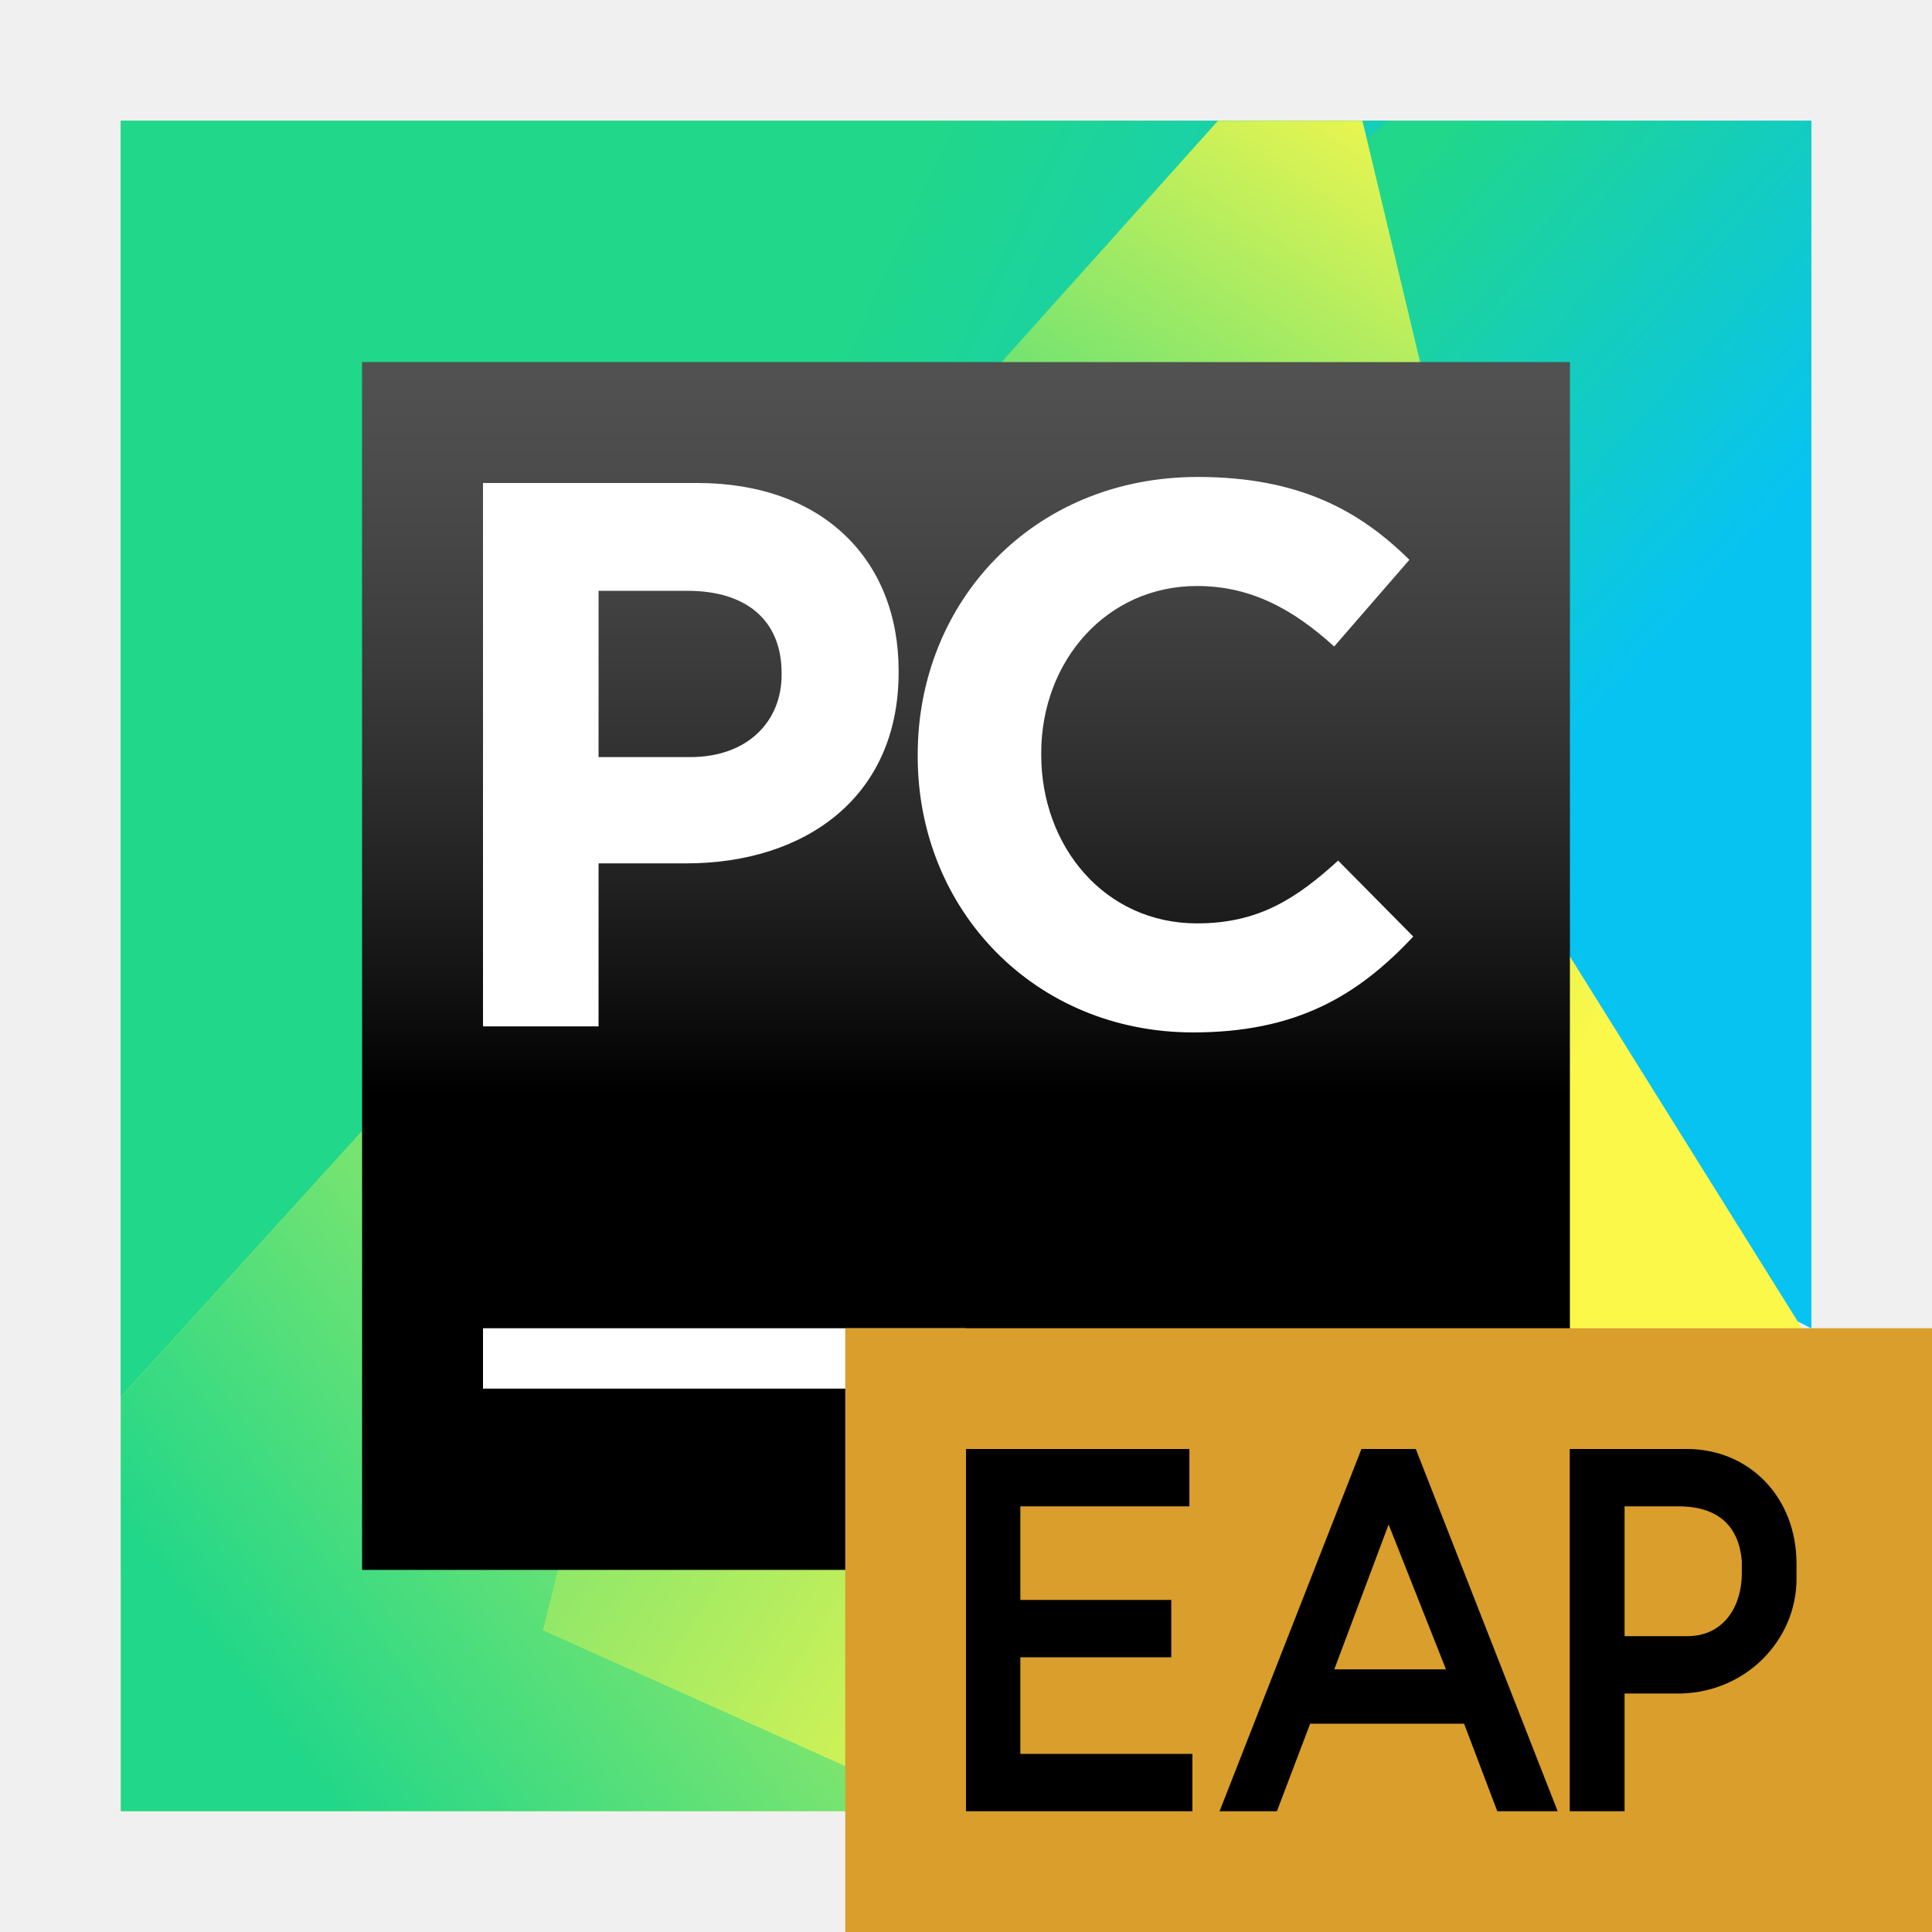
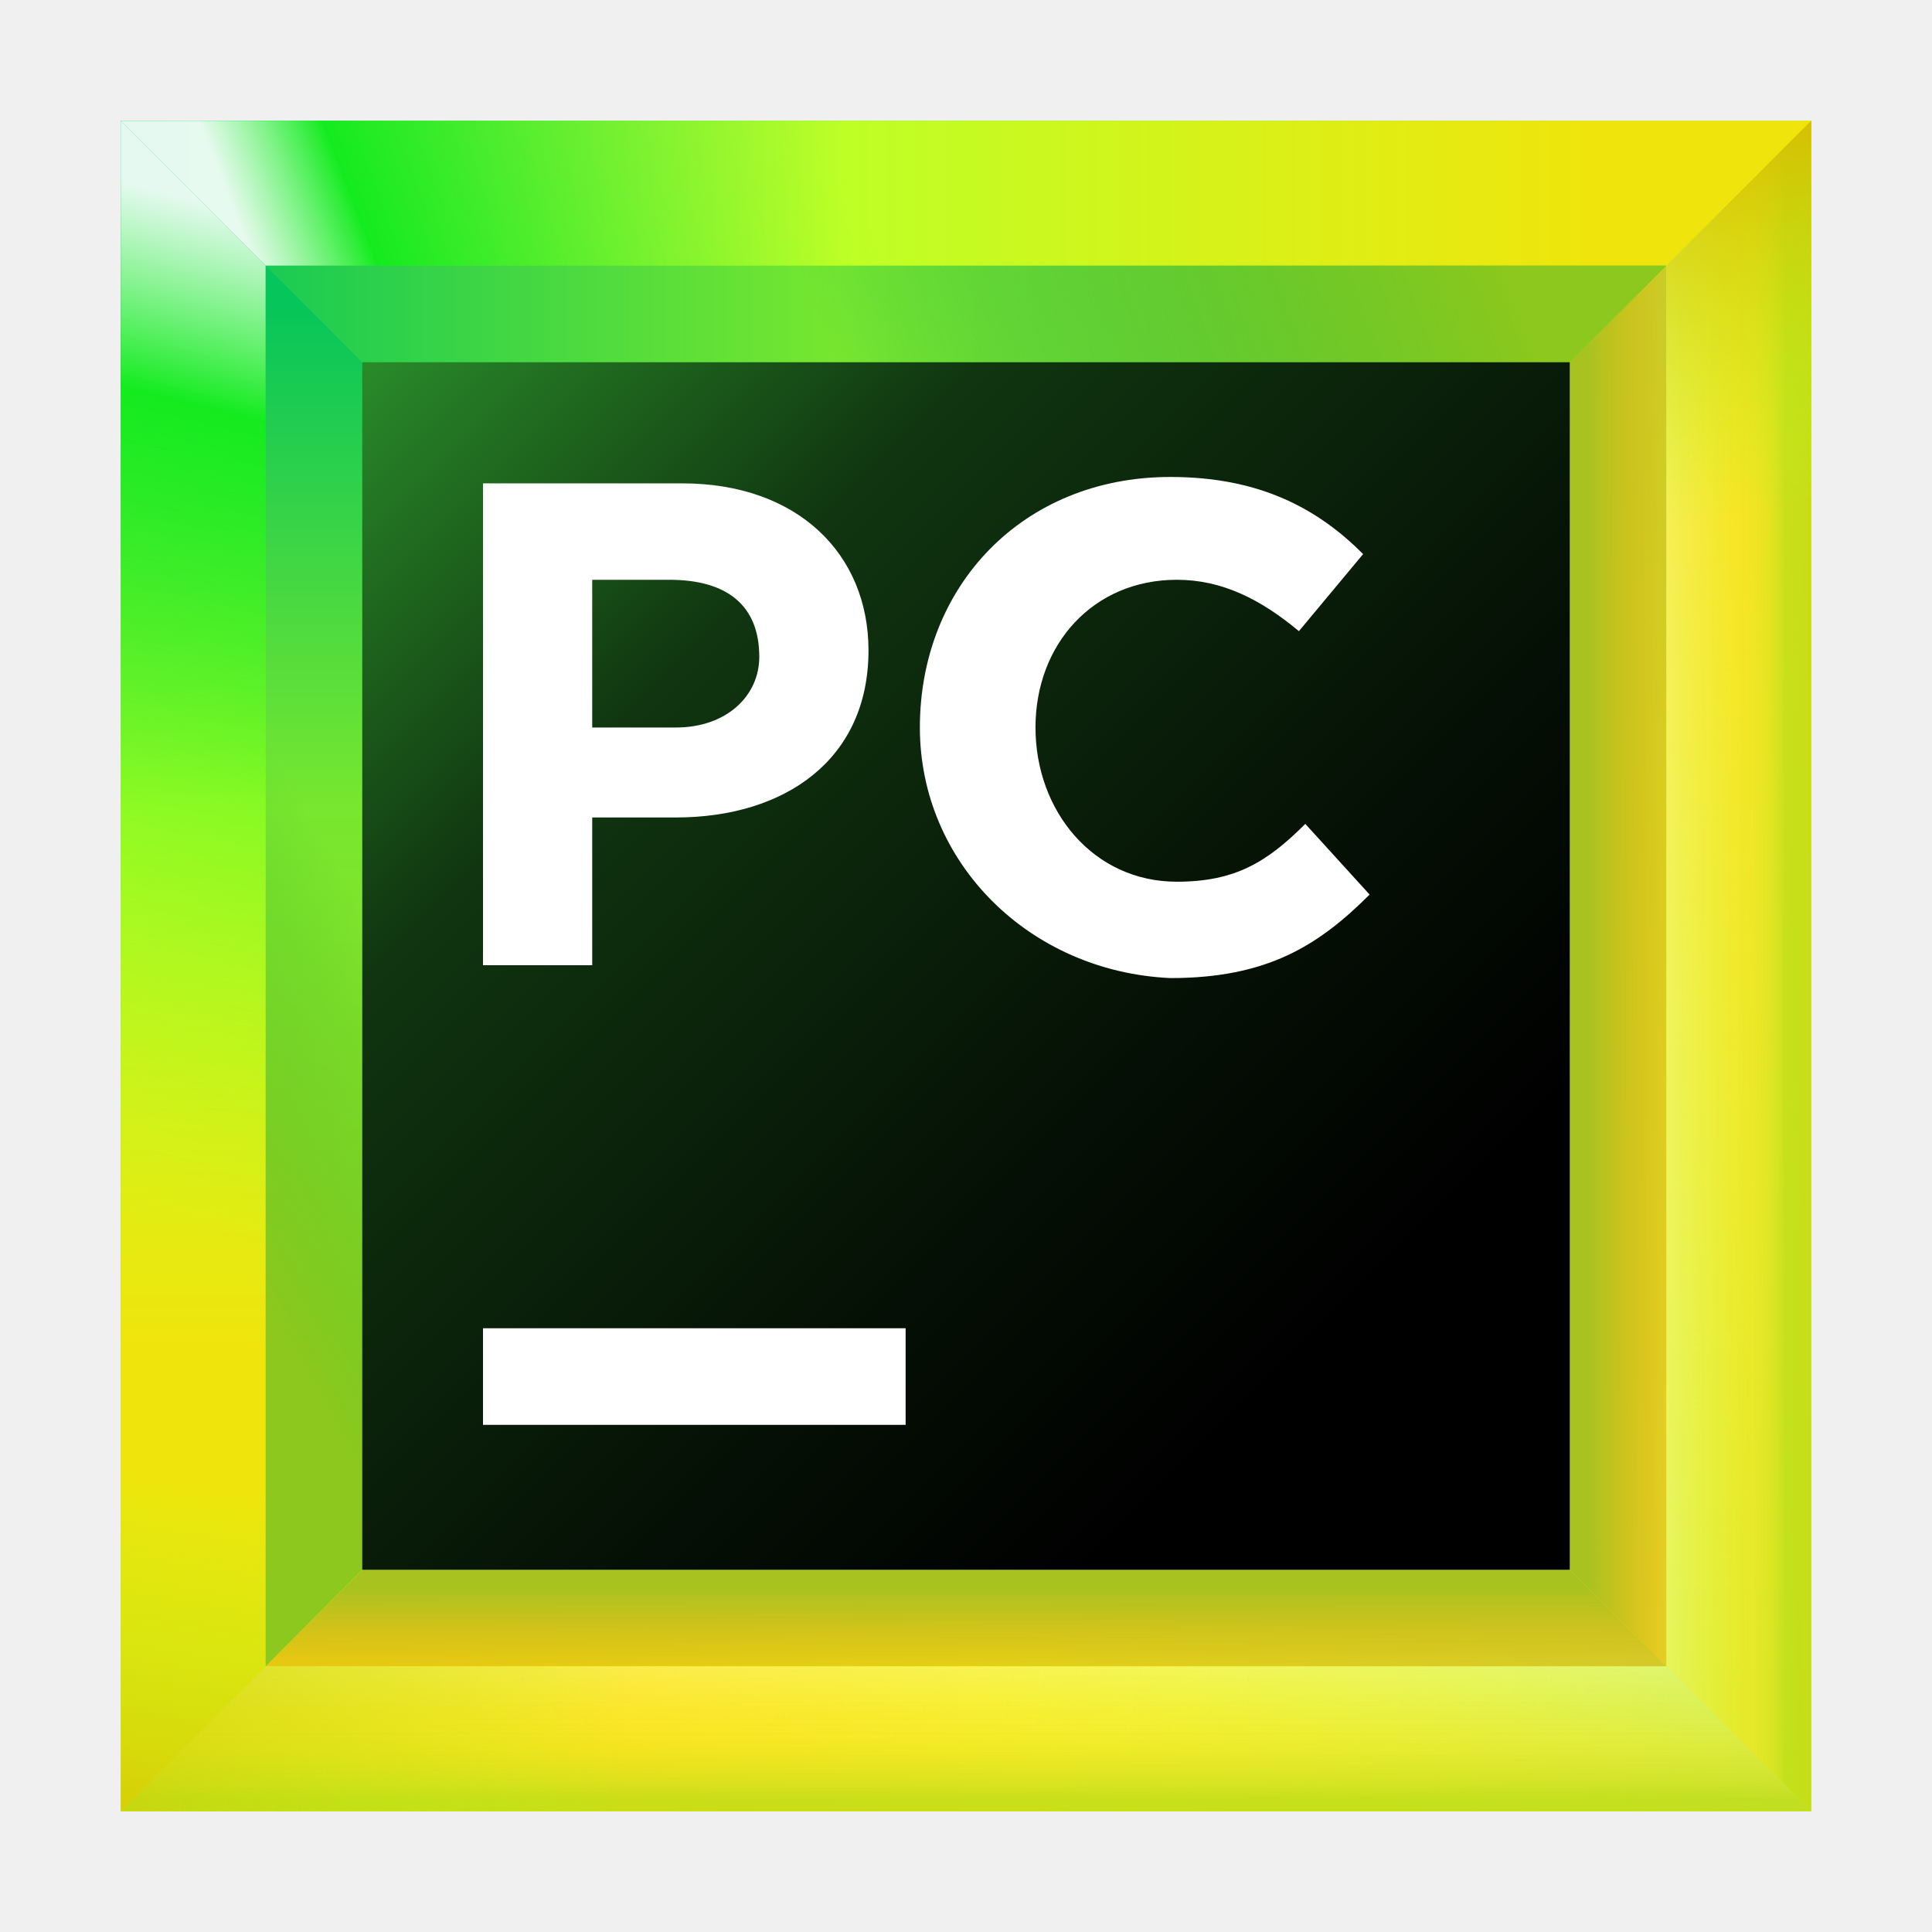
- <svg xmlns="http://www.w3.org/2000/svg" xmlns:xlink="http://www.w3.org/1999/xlink" width="16" height="16" viewBox="0 0 16 16">
+ <svg xmlns="http://www.w3.org/2000/svg" width="32" height="32" viewBox="0 0 32 32" fill="none" data-scaled="true">
+   <path d="M30 2H2V30H30V2Z" fill="url(#paint0_linear)" />
+   <path d="M24.9 7.1H7.1V24.9H24.9V7.1Z" fill="url(#paint1_linear)" />
+   <path d="M27.6 4.4H4.4V27.6H27.6V4.4V4.4Z" fill="url(#paint2_linear)" />
+   <path d="M27.6 27.6V4.4L24.9 7.1V24.9L27.6 27.6Z" fill="url(#paint3_linear)" />
+   <path d="M7.1 7.1H24.9L30 2H2L7.1 7.1Z" fill="url(#paint4_linear)" />
+   <path d="M24.9 24.9H7.1L2 30H30L24.9 24.9Z" fill="url(#paint5_linear)" />
+   <path d="M4.4 27.6H27.6L24.9 24.9H7.1L4.4 27.6Z" fill="url(#paint6_linear)" />
+   <path d="M27.6 27.6V4.4L24.9 7.1V24.9L27.6 27.6Z" fill="url(#paint7_linear)" />
+   <path d="M4.4 27.6H27.6L24.9 24.9H7.1L4.4 27.6Z" fill="url(#paint8_linear)" />
+   <path d="M7.1 24.9V7.1L2 2V30L7.1 24.9Z" fill="url(#paint9_linear)" />
+   <path d="M4.4 4.4H27.6L30 2H2L4.4 4.4Z" fill="url(#paint10_linear)" />
+   <path d="M27.6 4.4H4.4L7.1 7.1H24.9L27.6 4.4Z" fill="url(#paint11_linear)" />
+   <path d="M27.6 4.4H4.4L7.1 7.1H24.9L27.6 4.4Z" fill="url(#paint12_linear)" />
+   <path d="M27.6 27.6H4.4L2 30H30L27.6 27.6Z" fill="url(#paint13_linear)" />
+   <path d="M27.6 27.6L30 30V2L27.6 4.4V27.6Z" fill="url(#paint14_linear)" />
+   <path d="M27.6 27.6H4.4L2 30H30L27.6 27.6Z" fill="url(#paint15_linear)" />
+   <path d="M27.6 27.6H4.4L2 30H30L27.6 27.6Z" fill="url(#paint16_linear)" />
+   <path d="M27.6 27.6H4.4L2 30H30L27.6 27.6Z" fill="url(#paint17_linear)" />
+   <path d="M27.6 27.6H4.4L2 30H30L27.6 27.6Z" fill="url(#paint18_linear)" />
+   <path d="M27.6 27.6L30 30V2L27.6 4.4V27.6Z" fill="url(#paint19_linear)" />
+   <path d="M27.6 27.6L30 30V2L27.6 4.4V27.6Z" fill="url(#paint20_linear)" />
+   <path d="M27.6 27.6L30 30V2L27.6 4.4V27.6Z" fill="url(#paint21_linear)" />
+   <path d="M27.6 27.6L30 30V2L27.6 4.4V27.6Z" fill="url(#paint22_linear)" />
+   <path d="M4.4 27.6V4.4L2 2V30L4.4 27.6Z" fill="url(#paint23_linear)" />
+   <path d="M4.4 27.6V4.4L2 2V30L4.4 27.6Z" fill="url(#paint24_linear)" />
+   <path d="M4.4 4.4V27.6L7.1 24.9V7.1L4.4 4.4Z" fill="url(#paint25_linear)" />
+   <path d="M26 6H6V26H26V6Z" fill="url(#paint26_linear)" />
+   <path d="M15 22H8V23.6H15V22Z" fill="white" />
+   <path d="M8 8.006H11.299C13.214 8.006 14.385 9.177 14.385 10.773C14.385 12.582 13.001 13.54 11.192 13.54H9.809V15.987H8V8.006ZM11.192 12.05C12.044 12.05 12.576 11.518 12.576 10.88C12.576 10.028 12.044 9.603 11.086 9.603H9.809V12.05H11.192Z" fill="white" />
+   <path d="M15.236 12.05C15.236 9.709 16.938 7.9 19.386 7.9C20.876 7.9 21.833 8.432 22.578 9.177L21.514 10.454C20.876 9.922 20.237 9.603 19.492 9.603C18.109 9.603 17.151 10.667 17.151 12.05C17.151 13.433 18.109 14.604 19.492 14.604C20.45 14.604 20.982 14.285 21.62 13.646L22.685 14.817C21.833 15.668 20.982 16.2 19.386 16.2C17.045 16.094 15.236 14.285 15.236 12.05Z" fill="white" />
  <defs>
-     <linearGradient id="pycharm-ce-eap_16@2x-b" x1="33.061%" x2="62.3%" y1="11.236%" y2="54.987%">
-       <stop offset="0%" stop-color="#21D789" />
-       <stop offset="100%" stop-color="#07C3F2" />
+     <linearGradient id="paint0_linear" x1="33.13" y1="33.13" x2="-6.422" y2="-6.421" gradientUnits="userSpaceOnUse">
+       <stop offset="0.347" stop-color="#C8EA23" />
+       <stop offset="0.856" stop-color="#10E899" />
    </linearGradient>
-     <polygon id="pycharm-ce-eap_16@2x-a" points="8 8.152 10.43 8.152 14 10 14 0 10.157 0" />
-     <linearGradient id="pycharm-ce-eap_16@2x-d" x1="50%" x2="110.769%" y1="26.504%" y2="58.411%">
-       <stop offset="0%" stop-color="#21D789" />
-       <stop offset="100%" stop-color="#07C3F2" />
+     <linearGradient id="paint1_linear" x1="26.901" y1="26.901" x2="1.732" y2="1.732" gradientUnits="userSpaceOnUse">
+       <stop offset="0.347" stop-color="#087CFA" />
+       <stop offset="0.856" stop-color="#FE2857" />
+       <stop offset="1" stop-color="#FE2857" />
    </linearGradient>
-     <polygon id="pycharm-ce-eap_16@2x-c" points="0 0 0 10.887 0 12 2.308 11.332 4.692 10.367 4.771 8.734 5.704 4.008 10.5 0" />
-     <linearGradient id="pycharm-ce-eap_16@2x-f" x1="16.751%" x2="127.338%" y1="86.735%" y2="16.208%">
-       <stop offset="0%" stop-color="#21D789" />
-       <stop offset="100%" stop-color="#FCF84A" />
+     <linearGradient id="paint2_linear" x1="30.19" y1="30.19" x2="-2.573" y2="-2.573" gradientUnits="userSpaceOnUse">
+       <stop offset="0" stop-color="#FCF84A" />
+       <stop offset="0.282" stop-color="#C1F834" />
+       <stop offset="0.785" stop-color="#10E899" />
    </linearGradient>
-     <polygon id="pycharm-ce-eap_16@2x-e" points="0 10.571 0 14 6.877 14 7 11.551 2.333 8" />
-     <linearGradient id="pycharm-ce-eap_16@2x-h" x1="17.087%" x2="109.484%" y1="104.762%" y2="3.399%">
-       <stop offset="0%" stop-color="#21D789" />
-       <stop offset="100%" stop-color="#FCF84A" />
+     <linearGradient id="paint3_linear" x1="25.445" y1="16" x2="28.651" y2="16" gradientUnits="userSpaceOnUse">
+       <stop offset="0.27" stop-color="#FFC320" />
+       <stop offset="1" stop-color="#FDB60D" stop-opacity="0" />
    </linearGradient>
-     <polygon id="pycharm-ce-eap_16@2x-g" points="10.283 0 9.087 0 5.5 4 11 3" />
-     <linearGradient id="pycharm-ce-eap_16@2x-j" x1="-17.316%" x2="59.89%" y1="25.401%" y2="77.245%">
-       <stop offset="0%" stop-color="#21D789" />
-       <stop offset="100%" stop-color="#FCF84A" />
+     <linearGradient id="paint4_linear" x1="36.445" y1="4.545" x2="-2.49" y2="4.545" gradientUnits="userSpaceOnUse">
+       <stop offset="0.258" stop-color="#EFE50C" />
+       <stop offset="0.577" stop-color="#BEFF26" />
+       <stop offset="0.875" stop-color="#00C66E" />
    </linearGradient>
-     <polygon id="pycharm-ce-eap_16@2x-i" points="6.341 3.375 5.6 4.05 3.5 12.5 6.835 14 14 14 14 10.125 11.035 5.375 10.269 3" />
-     <linearGradient id="pycharm-ce-eap_16@2x-l" x1="50%" x2="50%" y1="-11.618%" y2="60.589%">
-       <stop offset="0%" stop-color="#A6A5A5" />
-       <stop offset="0%" stop-color="#989898" stop-opacity=".568" />
-       <stop offset="100%" />
+     <linearGradient id="paint5_linear" x1="0.579" y1="27.454" x2="32.863" y2="27.454" gradientUnits="userSpaceOnUse">
+       <stop offset="0.024" stop-color="#F3DF00" />
+       <stop offset="0.496" stop-color="#DDFF18" />
+       <stop offset="1" stop-color="#97E578" />
    </linearGradient>
-     <polygon id="pycharm-ce-eap_16@2x-k" points="0 10 10 10 10 0 0 0" />
+     <linearGradient id="paint6_linear" x1="15.966" y1="25.444" x2="15.966" y2="28.65" gradientUnits="userSpaceOnUse">
+       <stop offset="0.27" stop-color="#FFC320" />
+       <stop offset="1" stop-color="#FDB60D" stop-opacity="0" />
+     </linearGradient>
+     <linearGradient id="paint7_linear" x1="25.445" y1="16" x2="28.651" y2="16" gradientUnits="userSpaceOnUse">
+       <stop offset="0.27" stop-color="#A8C320" />
+       <stop offset="1" stop-color="#FDB60D" stop-opacity="0" />
+     </linearGradient>
+     <linearGradient id="paint8_linear" x1="15.966" y1="25.444" x2="15.966" y2="28.65" gradientUnits="userSpaceOnUse">
+       <stop offset="0.27" stop-color="#A8C320" />
+       <stop offset="1" stop-color="#FDB60D" stop-opacity="0" />
+     </linearGradient>
+     <linearGradient id="paint9_linear" x1="4.546" y1="29.535" x2="4.546" y2="1.535" gradientUnits="userSpaceOnUse">
+       <stop offset="0.258" stop-color="#EFE50C" />
+       <stop offset="0.577" stop-color="#BEFF26" />
+       <stop offset="0.875" stop-color="#00C66E" />
+     </linearGradient>
+     <linearGradient id="paint10_linear" x1="15.285" y1="3.015" x2="5.15" y2="6.895" gradientUnits="userSpaceOnUse">
+       <stop offset="0.102" stop-color="#A5FF21" stop-opacity="0" />
+       <stop offset="0.822" stop-color="#14EB1F" />
+       <stop offset="1" stop-color="white" stop-opacity="0.9" />
+     </linearGradient>
+     <linearGradient id="paint11_linear" x1="24.465" y1="2.216" x2="9.738" y2="7.517" gradientUnits="userSpaceOnUse">
+       <stop offset="0.018" stop-color="#99C81D" />
+       <stop offset="0.723" stop-color="#10C299" stop-opacity="0" />
+     </linearGradient>
+     <linearGradient id="paint12_linear" x1="24.465" y1="2.216" x2="9.738" y2="7.517" gradientUnits="userSpaceOnUse">
+       <stop offset="0.019" stop-color="#8CC81D" />
+       <stop offset="0.723" stop-color="#10C23B" stop-opacity="0.4" />
+     </linearGradient>
+     <linearGradient id="paint13_linear" x1="32.992" y1="31.857" x2="6.908" y2="27.472" gradientUnits="userSpaceOnUse">
+       <stop offset="0" stop-color="#FCF84A" stop-opacity="0" />
+       <stop offset="1" stop-color="#FDD200" />
+     </linearGradient>
+     <linearGradient id="paint14_linear" x1="28.799" y1="29.627" x2="28.799" y2="1.951" gradientUnits="userSpaceOnUse">
+       <stop offset="0" stop-color="#FCF84A" stop-opacity="0" />
+       <stop offset="1" stop-color="#FDD200" />
+     </linearGradient>
+     <linearGradient id="paint15_linear" x1="16" y1="27.066" x2="16" y2="30.742" gradientUnits="userSpaceOnUse">
+       <stop offset="0" stop-color="#FCF84A" stop-opacity="0" />
+       <stop offset="1" stop-color="#FDD200" />
+     </linearGradient>
+     <linearGradient id="paint16_linear" x1="16" y1="27.066" x2="16" y2="30.742" gradientUnits="userSpaceOnUse">
+       <stop offset="0.071" stop-color="#FFFFA3" stop-opacity="0.5" />
+       <stop offset="0.564" stop-color="#FCF84A" stop-opacity="0" />
+     </linearGradient>
+     <linearGradient id="paint17_linear" x1="16" y1="30.009" x2="16" y2="27.18" gradientUnits="userSpaceOnUse">
+       <stop offset="0.071" stop-color="#97DF1E" stop-opacity="0.5" />
+       <stop offset="0.564" stop-color="#FCF84A" stop-opacity="0" />
+     </linearGradient>
+     <linearGradient id="paint18_linear" x1="26.004" y1="30.591" x2="-1.5" y2="26.191" gradientUnits="userSpaceOnUse">
+       <stop offset="0.563" stop-color="#A5FF21" stop-opacity="0" />
+       <stop offset="1" stop-color="#D7BE00" stop-opacity="0.9" />
+     </linearGradient>
+     <linearGradient id="paint19_linear" x1="27.225" y1="16" x2="30.62" y2="16" gradientUnits="userSpaceOnUse">
+       <stop offset="0" stop-color="#FCF84A" stop-opacity="0" />
+       <stop offset="1" stop-color="#FDD200" />
+     </linearGradient>
+     <linearGradient id="paint20_linear" x1="27.225" y1="16" x2="30.62" y2="16" gradientUnits="userSpaceOnUse">
+       <stop offset="0.071" stop-color="#FFFFA3" stop-opacity="0.5" />
+       <stop offset="0.564" stop-color="#FCF84A" stop-opacity="0" />
+     </linearGradient>
+     <linearGradient id="paint21_linear" x1="29.71" y1="16" x2="28.067" y2="16" gradientUnits="userSpaceOnUse">
+       <stop offset="0.071" stop-color="#97DF1E" stop-opacity="0.5" />
+       <stop offset="0.564" stop-color="#FCF84A" stop-opacity="0" />
+     </linearGradient>
+     <linearGradient id="paint22_linear" x1="29.046" y1="16.503" x2="27.02" y2="2.522" gradientUnits="userSpaceOnUse">
+       <stop offset="0.563" stop-color="#A5FF21" stop-opacity="0" />
+       <stop offset="1" stop-color="#D7BE00" stop-opacity="0.9" />
+     </linearGradient>
+     <linearGradient id="paint23_linear" x1="1.434" y1="21.948" x2="5.885" y2="3.948" gradientUnits="userSpaceOnUse">
+       <stop offset="0.102" stop-color="#A5FF21" stop-opacity="0" />
+       <stop offset="0.822" stop-color="#14EB1F" />
+       <stop offset="1" stop-color="white" stop-opacity="0.9" />
+     </linearGradient>
+     <linearGradient id="paint24_linear" x1="3.008" y1="15.947" x2="0.514" y2="30.725" gradientUnits="userSpaceOnUse">
+       <stop offset="0.563" stop-color="#A5FF21" stop-opacity="0" />
+       <stop offset="1" stop-color="#D7BE00" stop-opacity="0.9" />
+     </linearGradient>
+     <linearGradient id="paint25_linear" x1="1.945" y1="17.372" x2="7.574" y2="14.23" gradientUnits="userSpaceOnUse">
+       <stop offset="0.019" stop-color="#8CC81D" />
+       <stop offset="0.723" stop-color="#10C23B" stop-opacity="0.4" />
+     </linearGradient>
+     <linearGradient id="paint26_linear" x1="6.03" y1="6.03" x2="23.554" y2="23.554" gradientUnits="userSpaceOnUse">
+       <stop offset="0" stop-color="#298B2A" />
+       <stop offset="0.092" stop-color="#216F21" />
+       <stop offset="0.293" stop-color="#103510" />
+       <stop offset="0.69" stop-color="#051005" />
+       <stop offset="0.914" />
+     </linearGradient>
  </defs>
-   <g fill="none" fill-rule="evenodd">
-     <g transform="translate(1 1)">
-       <use fill="#07C3F2" xlink:href="#pycharm-ce-eap_16@2x-a" />
-       <use fill="url(#pycharm-ce-eap_16@2x-b)" xlink:href="#pycharm-ce-eap_16@2x-a" />
-       <use fill="#21D789" xlink:href="#pycharm-ce-eap_16@2x-c" />
-       <use fill="url(#pycharm-ce-eap_16@2x-d)" xlink:href="#pycharm-ce-eap_16@2x-c" />
-       <use fill="#FCF84A" xlink:href="#pycharm-ce-eap_16@2x-e" />
-       <use fill="url(#pycharm-ce-eap_16@2x-f)" xlink:href="#pycharm-ce-eap_16@2x-e" />
-       <use fill="#21D789" xlink:href="#pycharm-ce-eap_16@2x-g" />
-       <use fill="url(#pycharm-ce-eap_16@2x-h)" xlink:href="#pycharm-ce-eap_16@2x-g" />
-       <use fill="#FCF84A" xlink:href="#pycharm-ce-eap_16@2x-i" />
-       <use fill="url(#pycharm-ce-eap_16@2x-j)" xlink:href="#pycharm-ce-eap_16@2x-i" />
-       <g transform="translate(2 2)">
-         <use fill="#000" xlink:href="#pycharm-ce-eap_16@2x-k" />
-         <use fill="url(#pycharm-ce-eap_16@2x-l)" xlink:href="#pycharm-ce-eap_16@2x-k" />
-         <polygon fill="#FFF" points="1 8.5 5 8.5 5 8 1 8" />
-       </g>
-     </g>
-     <g transform="translate(7 11)">
-       <polygon fill="#D99E2B" points="0 5 9 5 9 0 0 0" />
-       <polygon fill="#000" points="1 4 2.875 4 2.875 3.525 1.45 3.525 1.45 2.725 2.7 2.725 2.7 2.25 1.45 2.25 1.45 1.475 2.85 1.475 2.85 1 1 1" />
-       <path fill="#000" d="M4.05 2.825L4.5 1.625 4.975 2.825 4.05 2.825zM3.1 4L3.575 4 3.85 3.275 5.125 3.275 5.4 4 5.9 4 4.725 1 4.275 1 3.1 4zM6.454 2.55L6.454 1.475 6.9 1.475C7.242 1.475 7.4 1.65 7.425 1.925L7.425 2.025C7.425 2.322 7.261 2.55 6.975 2.55L6.454 2.55zM6.454 4L6.454 3.025 6.875 3.025C7.448 3.035 7.878 2.587 7.878 2.076L7.878 1.951C7.878 1.396 7.484 1 6.97 1L6 1 6 4 6.454 4z" />
-     </g>
-     <path fill="#FFF" d="M7.6 6.25C7.6 4.986 8.553 3.95 9.919 3.95 10.758 3.95 11.26 4.229 11.672 4.636L11.049 5.354C10.707 5.043 10.357 4.853 9.913 4.853 9.163 4.853 8.623 5.475 8.623 6.237L8.623 6.25C8.623 7.012 9.15 7.647 9.913 7.647 10.421 7.647 10.732 7.445 11.082 7.127L11.704 7.756C11.246 8.245 10.738 8.55 9.881 8.55 8.572 8.55 7.6 7.539 7.6 6.263L7.6 6.25zM5.715 6.27C6.193 6.27 6.473 5.974 6.473 5.588L6.473 5.575C6.473 5.131 6.174 4.893 5.696 4.893L4.957 4.893 4.957 6.27 5.715 6.27zM4 4L5.777 4C6.815 4 7.442 4.637 7.442 5.555L7.442 5.569C7.442 6.61 6.659 7.15 5.684 7.15L4.957 7.15 4.957 8.5 4 8.5 4 4z" />
-   </g>
</svg>
